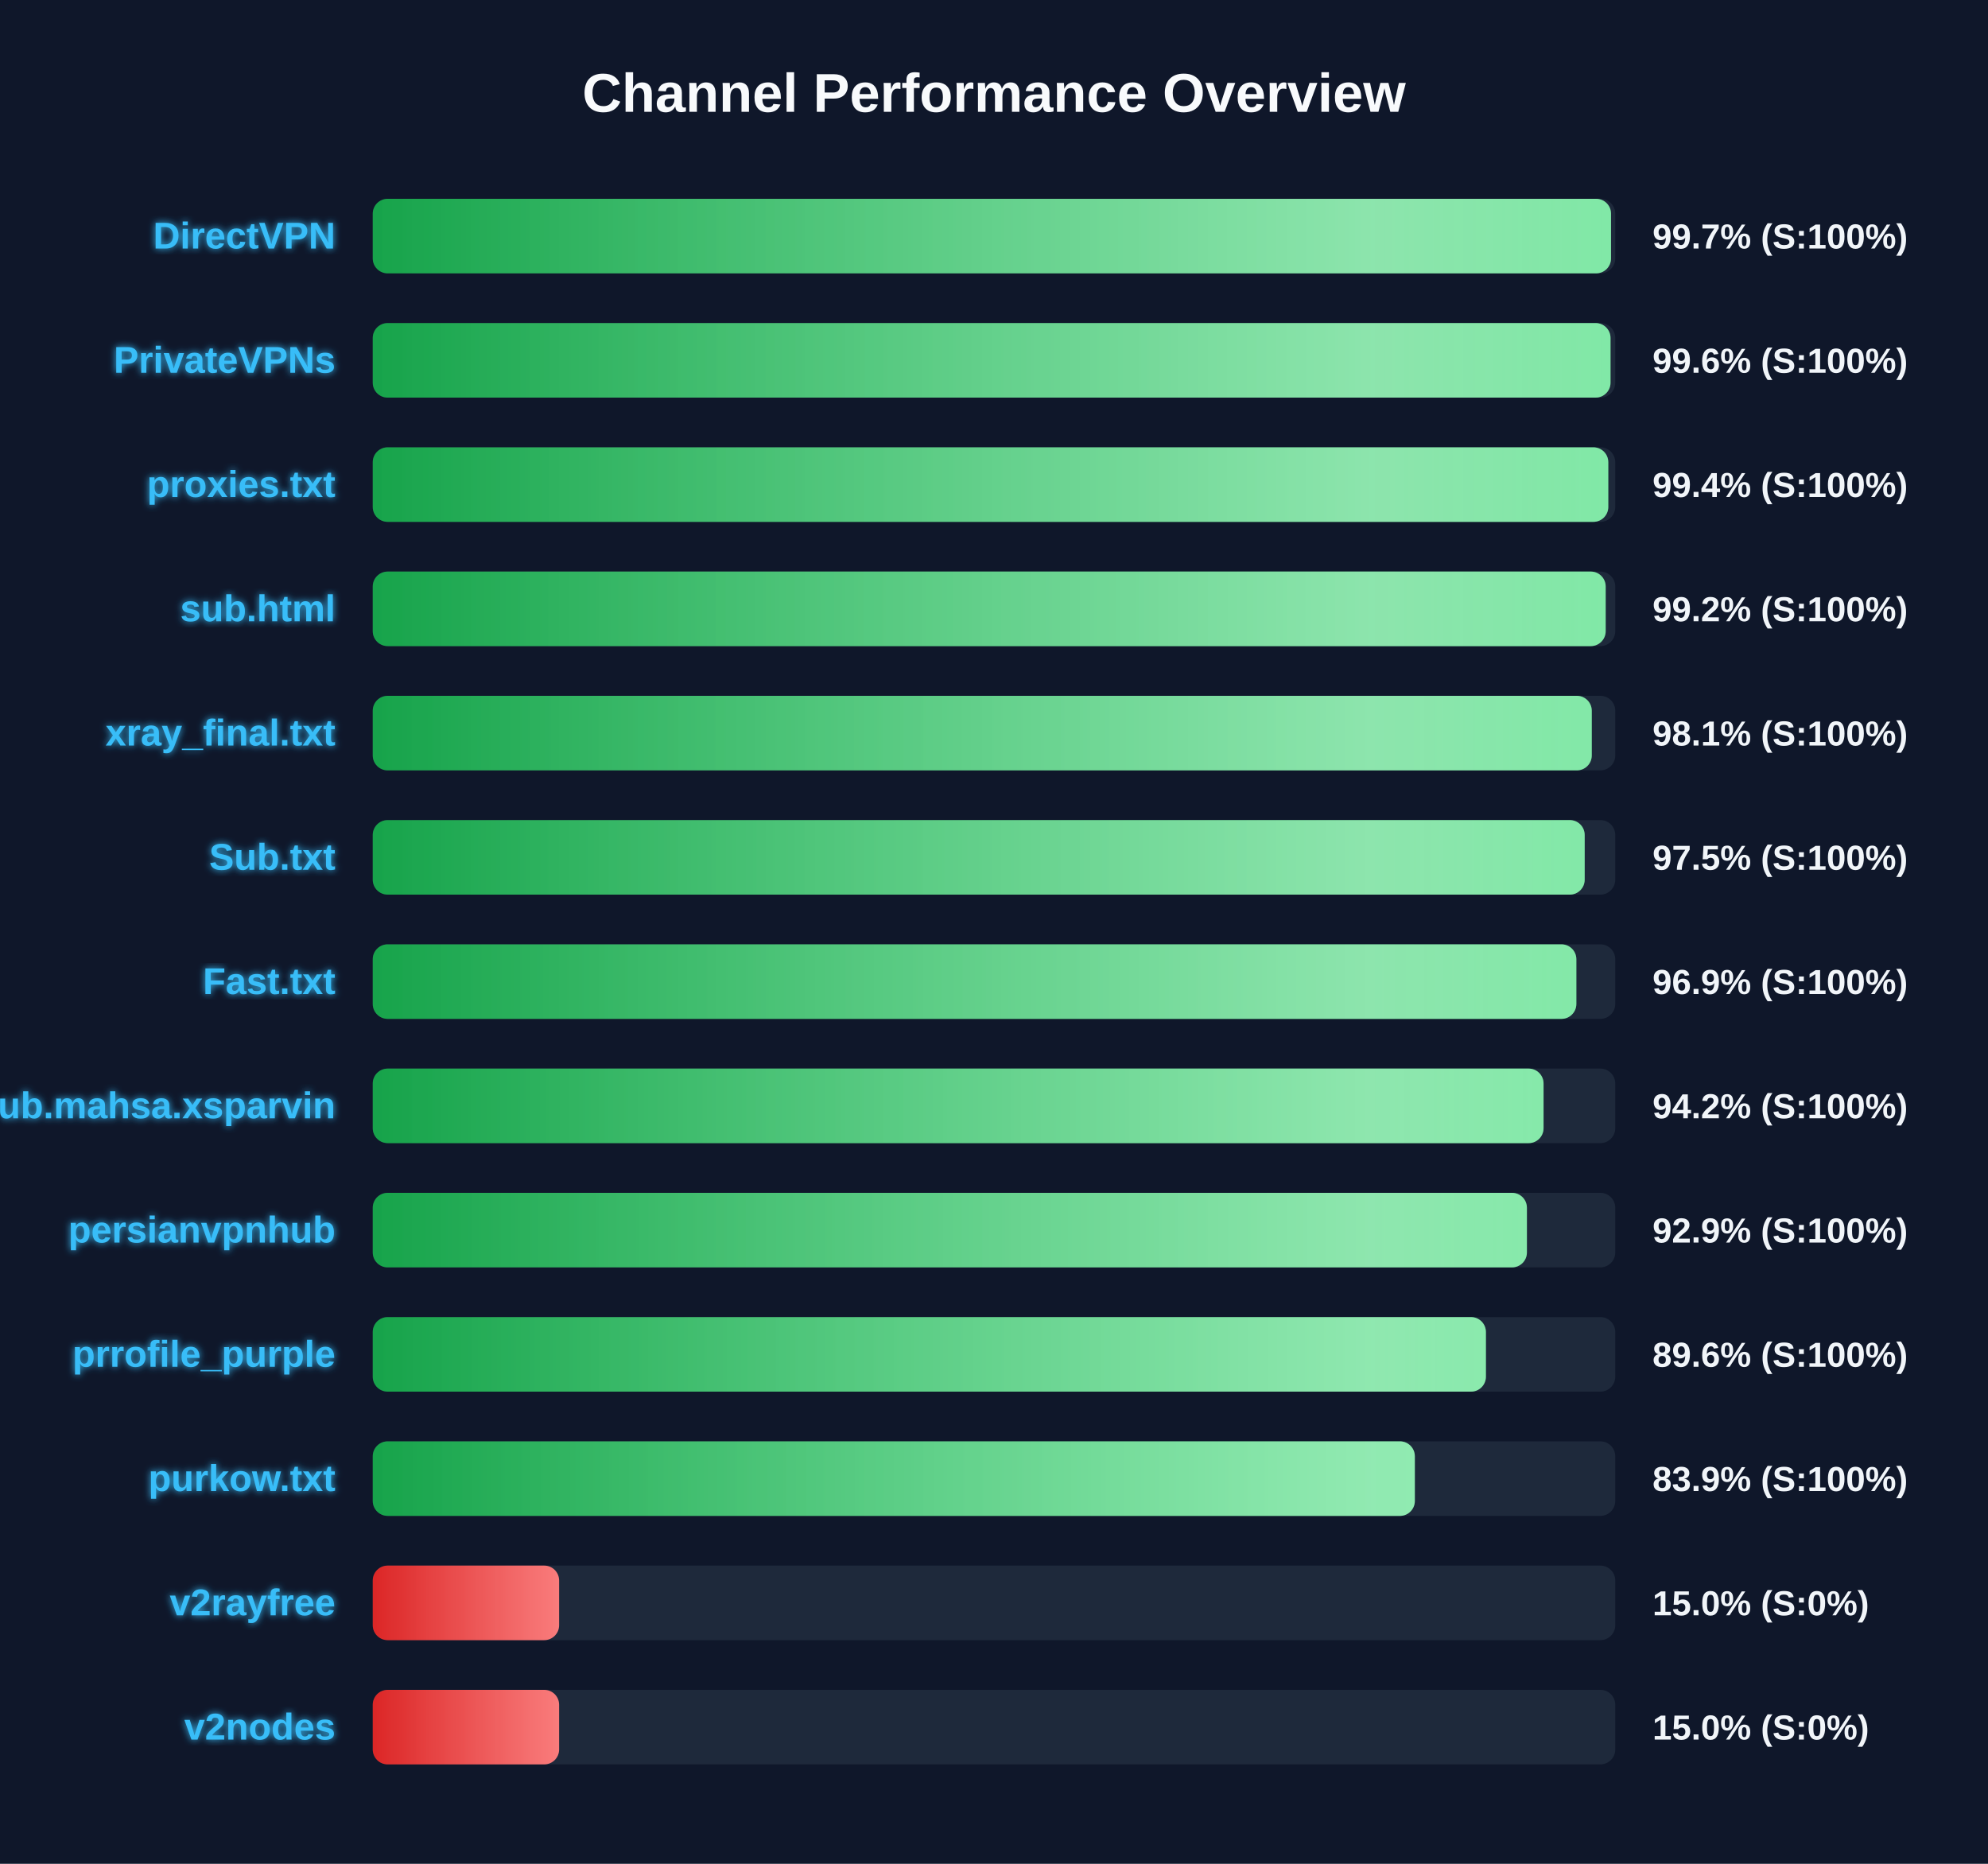
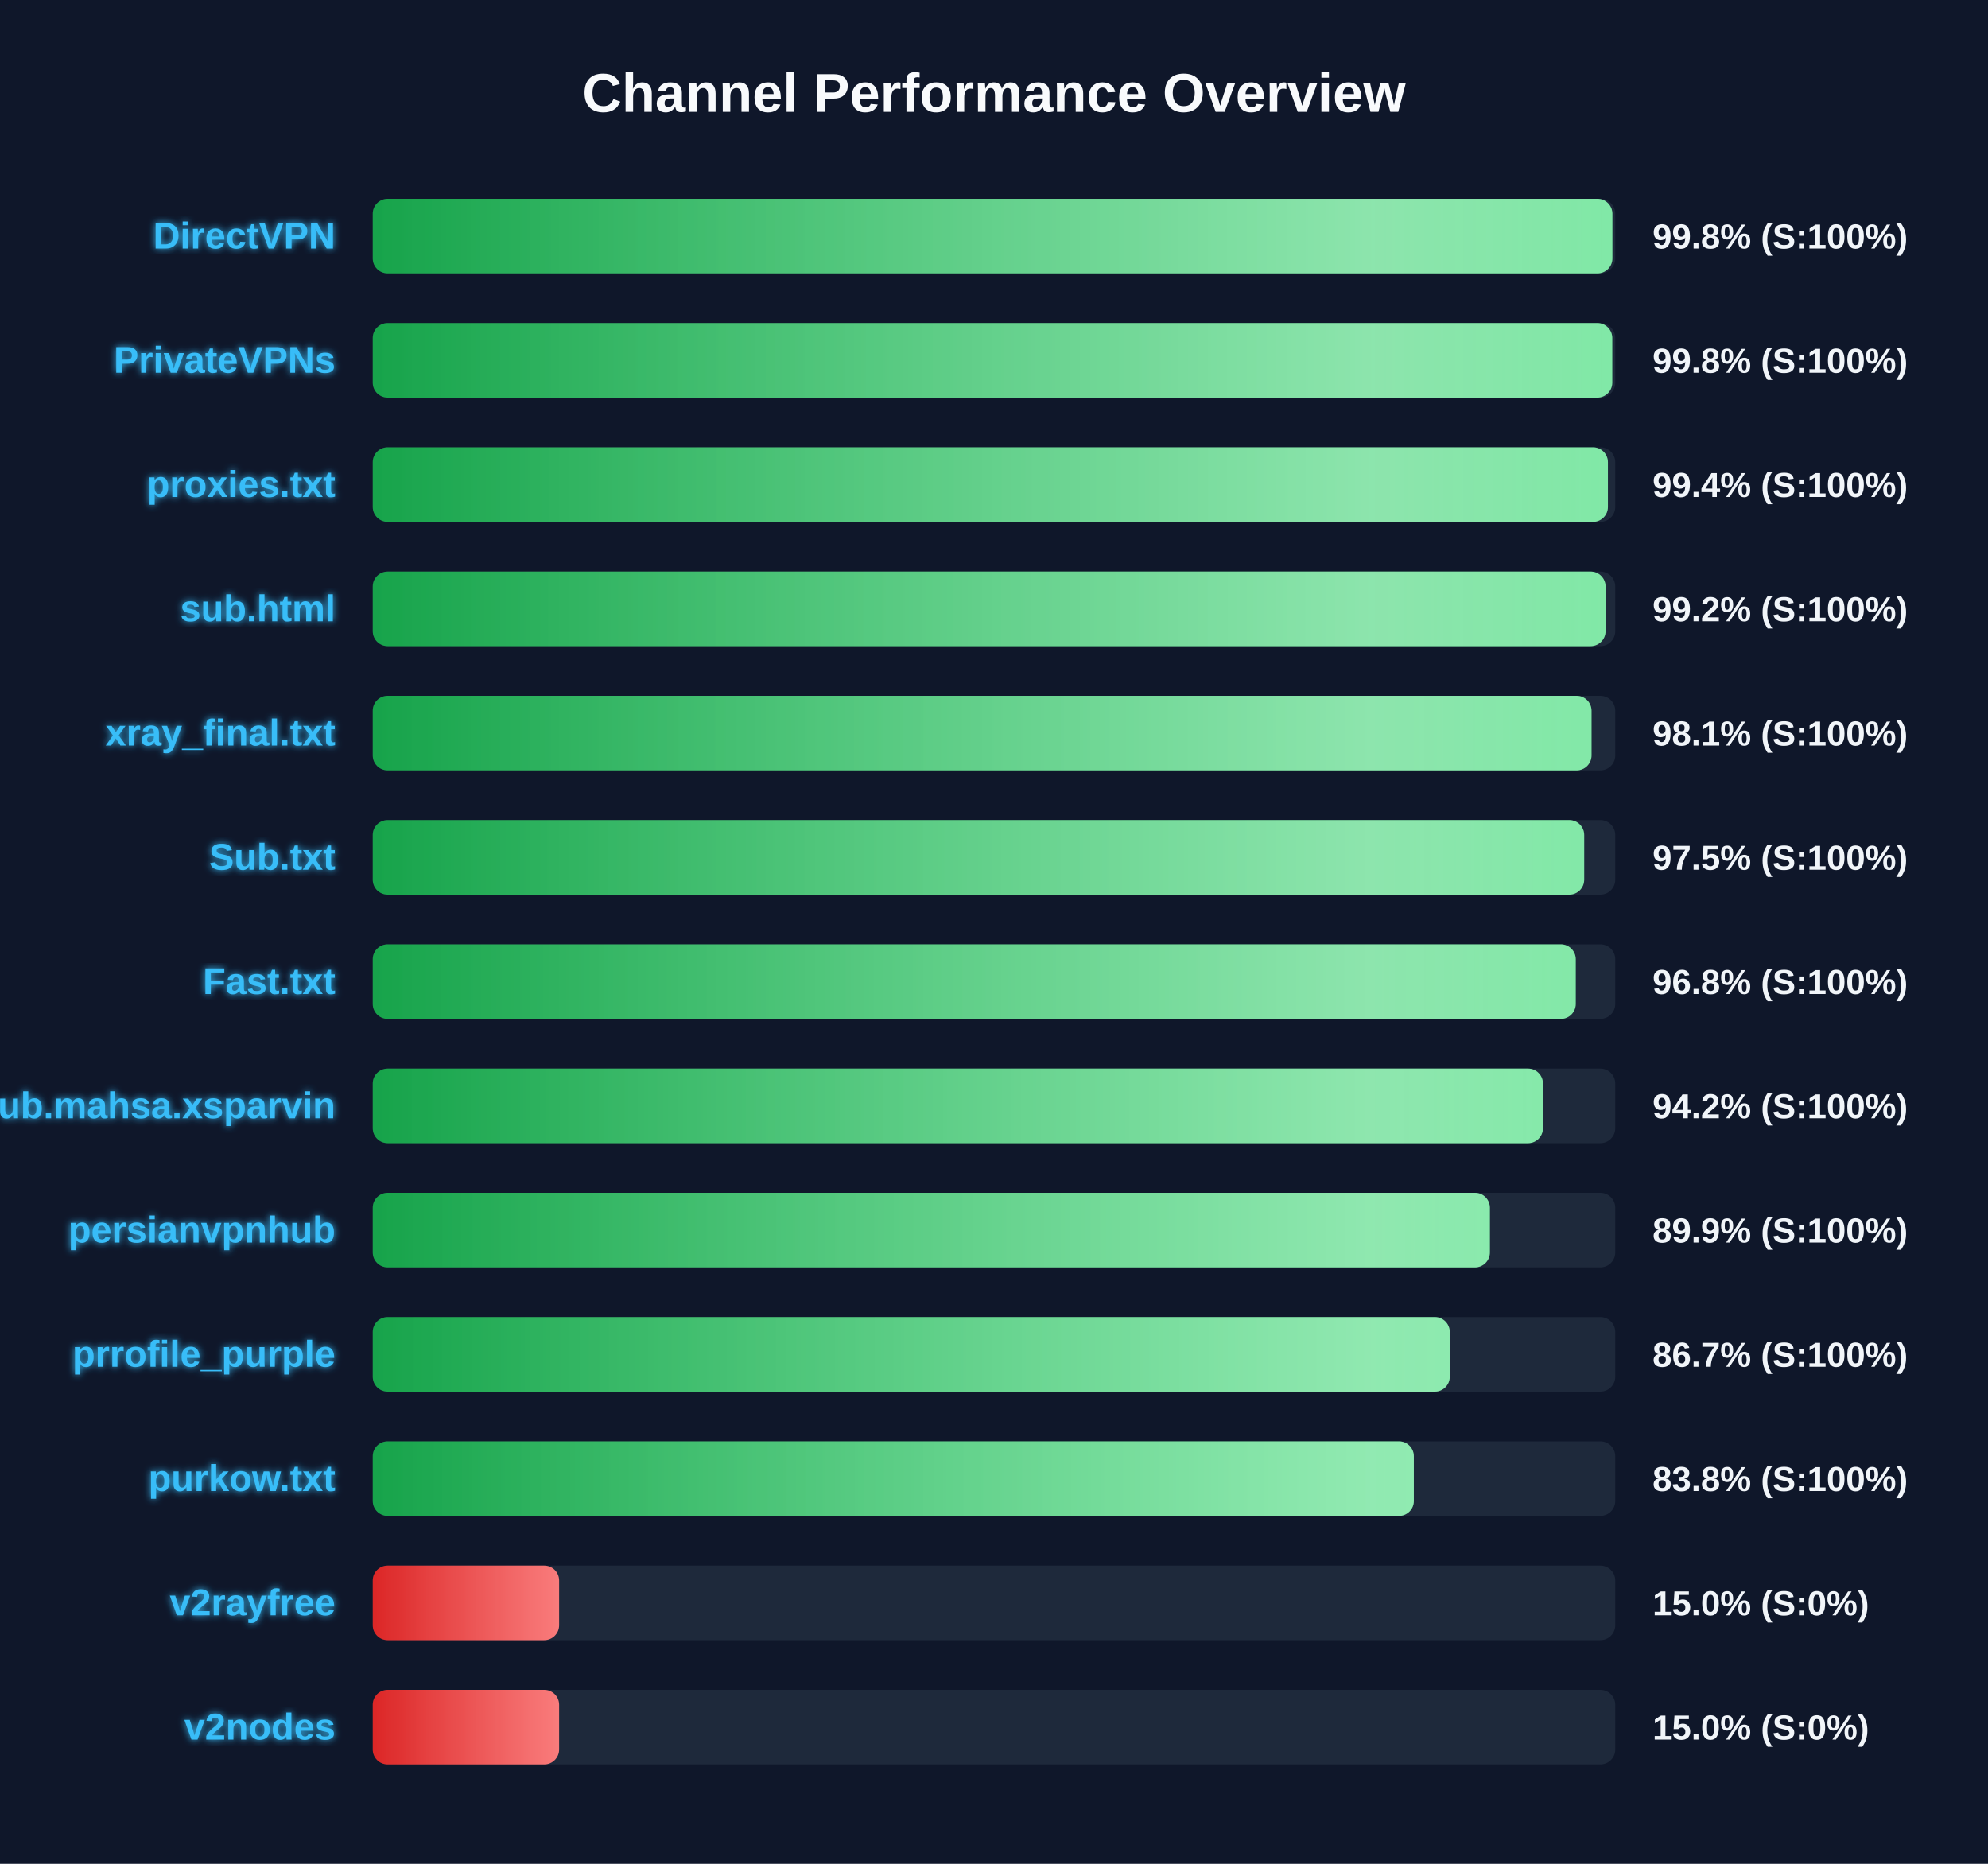
<svg xmlns="http://www.w3.org/2000/svg" width="800" height="750" version="1.1">
  <defs>
    <linearGradient id="grad-green" x1="0%" y1="0%" x2="100%" y2="0%">
      <stop offset="0%" stop-color="#16a34a" />
      <stop offset="100%" stop-color="#4ade80" />
    </linearGradient>
    <linearGradient id="grad-yellow" x1="0%" y1="0%" x2="100%" y2="0%">
      <stop offset="0%" stop-color="#ca8a04" />
      <stop offset="100%" stop-color="#fde047" />
    </linearGradient>
    <linearGradient id="grad-red" x1="0%" y1="0%" x2="100%" y2="0%">
      <stop offset="0%" stop-color="#dc2626" />
      <stop offset="100%" stop-color="#f87171" />
    </linearGradient>
    <linearGradient id="shimmer" x1="0%" y1="0%" x2="100%" y2="0%">
      <stop offset="0%" stop-color="rgba(255,255,255,0)" />
      <stop offset="50%" stop-color="rgba(255,255,255,0.4)" />
      <stop offset="100%" stop-color="rgba(255,255,255,0)" />
    </linearGradient>
    <filter id="glow" x="-20%" y="-20%" width="140%" height="140%">
      <feGaussianBlur stdDeviation="1.5" result="blur" />
      <feComposite in="SourceGraphic" in2="blur" operator="over" />
    </filter>
  </defs>
  <style>
        .bg-rect { fill: #0f172a; }
        .title { font: bold 22px 'Segoe UI', Arial, sans-serif; fill: #f8fafc; }
        .row { font: bold 15px 'Segoe UI', Arial, sans-serif; fill: #38bdf8; filter: url(#glow); }
        .score { font: bold 14px 'Segoe UI', Arial, sans-serif; fill: #f1f5f9; }
        @keyframes shimmer-anim {
            0% { transform: translateX(-100%); }
            100% { transform: translateX(200%); }
        }
        .shimmer-rect {
            animation: shimmer-anim 2.5s infinite linear;
        }
    </style>
  <rect width="100%" height="100%" class="bg-rect" />
  <text x="400" y="45" text-anchor="middle" class="title">Channel Performance Overview</text>
  <rect x="150" y="80" width="500" height="30" fill="#1e293b" rx="6" />
  <clipPath id="clip-0">
-     <rect x="150" y="80" width="498.3" height="30" rx="6" />
+     <rect x="150" y="80" width="498.85" height="30" rx="6" />
  </clipPath>
-   <rect x="150" y="80" width="498.3" height="30" fill="url(#grad-green)" rx="6" />
+   <rect x="150" y="80" width="498.85" height="30" fill="url(#grad-green)" rx="6" />
  <g clip-path="url(#clip-0)">
    <rect x="150" y="80" width="100%" height="30" fill="url(#shimmer)" class="shimmer-rect" />
  </g>
  <text x="135" y="100" text-anchor="end" class="row">DirectVPN</text>
-   <text x="665" y="100" text-anchor="start" class="score">99.7% (S:100%)</text>
+   <text x="665" y="100" text-anchor="start" class="score">99.8% (S:100%)</text>
  <rect x="150" y="130" width="500" height="30" fill="#1e293b" rx="6" />
  <clipPath id="clip-1">
-     <rect x="150" y="130" width="498.1" height="30" rx="6" />
+     <rect x="150" y="130" width="498.8" height="30" rx="6" />
  </clipPath>
-   <rect x="150" y="130" width="498.1" height="30" fill="url(#grad-green)" rx="6" />
+   <rect x="150" y="130" width="498.8" height="30" fill="url(#grad-green)" rx="6" />
  <g clip-path="url(#clip-1)">
    <rect x="150" y="130" width="100%" height="30" fill="url(#shimmer)" class="shimmer-rect" />
  </g>
  <text x="135" y="150" text-anchor="end" class="row">PrivateVPNs</text>
-   <text x="665" y="150" text-anchor="start" class="score">99.6% (S:100%)</text>
+   <text x="665" y="150" text-anchor="start" class="score">99.8% (S:100%)</text>
  <rect x="150" y="180" width="500" height="30" fill="#1e293b" rx="6" />
  <clipPath id="clip-2">
-     <rect x="150" y="180" width="497.2" height="30" rx="6" />
+     <rect x="150" y="180" width="497.05" height="30" rx="6" />
  </clipPath>
-   <rect x="150" y="180" width="497.2" height="30" fill="url(#grad-green)" rx="6" />
+   <rect x="150" y="180" width="497.05" height="30" fill="url(#grad-green)" rx="6" />
  <g clip-path="url(#clip-2)">
    <rect x="150" y="180" width="100%" height="30" fill="url(#shimmer)" class="shimmer-rect" />
  </g>
  <text x="135" y="200" text-anchor="end" class="row">proxies.txt</text>
  <text x="665" y="200" text-anchor="start" class="score">99.4% (S:100%)</text>
  <rect x="150" y="230" width="500" height="30" fill="#1e293b" rx="6" />
  <clipPath id="clip-3">
-     <rect x="150" y="230" width="496.15" height="30" rx="6" />
+     <rect x="150" y="230" width="496.1" height="30" rx="6" />
  </clipPath>
-   <rect x="150" y="230" width="496.15" height="30" fill="url(#grad-green)" rx="6" />
+   <rect x="150" y="230" width="496.1" height="30" fill="url(#grad-green)" rx="6" />
  <g clip-path="url(#clip-3)">
    <rect x="150" y="230" width="100%" height="30" fill="url(#shimmer)" class="shimmer-rect" />
  </g>
  <text x="135" y="250" text-anchor="end" class="row">sub.html</text>
  <text x="665" y="250" text-anchor="start" class="score">99.2% (S:100%)</text>
  <rect x="150" y="280" width="500" height="30" fill="#1e293b" rx="6" />
  <clipPath id="clip-4">
-     <rect x="150" y="280" width="490.55" height="30" rx="6" />
+     <rect x="150" y="280" width="490.45" height="30" rx="6" />
  </clipPath>
-   <rect x="150" y="280" width="490.55" height="30" fill="url(#grad-green)" rx="6" />
+   <rect x="150" y="280" width="490.45" height="30" fill="url(#grad-green)" rx="6" />
  <g clip-path="url(#clip-4)">
    <rect x="150" y="280" width="100%" height="30" fill="url(#shimmer)" class="shimmer-rect" />
  </g>
  <text x="135" y="300" text-anchor="end" class="row">xray_final.txt</text>
  <text x="665" y="300" text-anchor="start" class="score">98.1% (S:100%)</text>
  <rect x="150" y="330" width="500" height="30" fill="#1e293b" rx="6" />
  <clipPath id="clip-5">
-     <rect x="150" y="330" width="487.7" height="30" rx="6" />
+     <rect x="150" y="330" width="487.5" height="30" rx="6" />
  </clipPath>
-   <rect x="150" y="330" width="487.7" height="30" fill="url(#grad-green)" rx="6" />
+   <rect x="150" y="330" width="487.5" height="30" fill="url(#grad-green)" rx="6" />
  <g clip-path="url(#clip-5)">
    <rect x="150" y="330" width="100%" height="30" fill="url(#shimmer)" class="shimmer-rect" />
  </g>
  <text x="135" y="350" text-anchor="end" class="row">Sub.txt</text>
  <text x="665" y="350" text-anchor="start" class="score">97.5% (S:100%)</text>
  <rect x="150" y="380" width="500" height="30" fill="#1e293b" rx="6" />
  <clipPath id="clip-6">
-     <rect x="150" y="380" width="484.35" height="30" rx="6" />
+     <rect x="150" y="380" width="484.1" height="30" rx="6" />
  </clipPath>
-   <rect x="150" y="380" width="484.35" height="30" fill="url(#grad-green)" rx="6" />
+   <rect x="150" y="380" width="484.1" height="30" fill="url(#grad-green)" rx="6" />
  <g clip-path="url(#clip-6)">
    <rect x="150" y="380" width="100%" height="30" fill="url(#shimmer)" class="shimmer-rect" />
  </g>
  <text x="135" y="400" text-anchor="end" class="row">Fast.txt</text>
-   <text x="665" y="400" text-anchor="start" class="score">96.9% (S:100%)</text>
+   <text x="665" y="400" text-anchor="start" class="score">96.8% (S:100%)</text>
  <rect x="150" y="430" width="500" height="30" fill="#1e293b" rx="6" />
  <clipPath id="clip-7">
-     <rect x="150" y="430" width="471.15" height="30" rx="6" />
+     <rect x="150" y="430" width="470.9" height="30" rx="6" />
  </clipPath>
-   <rect x="150" y="430" width="471.15" height="30" fill="url(#grad-green)" rx="6" />
+   <rect x="150" y="430" width="470.9" height="30" fill="url(#grad-green)" rx="6" />
  <g clip-path="url(#clip-7)">
    <rect x="150" y="430" width="100%" height="30" fill="url(#shimmer)" class="shimmer-rect" />
  </g>
  <text x="135" y="450" text-anchor="end" class="row">Sub.mahsa.xsparvin</text>
  <text x="665" y="450" text-anchor="start" class="score">94.2% (S:100%)</text>
  <rect x="150" y="480" width="500" height="30" fill="#1e293b" rx="6" />
  <clipPath id="clip-8">
-     <rect x="150" y="480" width="464.45" height="30" rx="6" />
+     <rect x="150" y="480" width="449.55" height="30" rx="6" />
  </clipPath>
-   <rect x="150" y="480" width="464.45" height="30" fill="url(#grad-green)" rx="6" />
+   <rect x="150" y="480" width="449.55" height="30" fill="url(#grad-green)" rx="6" />
  <g clip-path="url(#clip-8)">
    <rect x="150" y="480" width="100%" height="30" fill="url(#shimmer)" class="shimmer-rect" />
  </g>
  <text x="135" y="500" text-anchor="end" class="row">persianvpnhub</text>
-   <text x="665" y="500" text-anchor="start" class="score">92.9% (S:100%)</text>
+   <text x="665" y="500" text-anchor="start" class="score">89.9% (S:100%)</text>
  <rect x="150" y="530" width="500" height="30" fill="#1e293b" rx="6" />
  <clipPath id="clip-9">
-     <rect x="150" y="530" width="447.95" height="30" rx="6" />
+     <rect x="150" y="530" width="433.4" height="30" rx="6" />
  </clipPath>
-   <rect x="150" y="530" width="447.95" height="30" fill="url(#grad-green)" rx="6" />
+   <rect x="150" y="530" width="433.4" height="30" fill="url(#grad-green)" rx="6" />
  <g clip-path="url(#clip-9)">
    <rect x="150" y="530" width="100%" height="30" fill="url(#shimmer)" class="shimmer-rect" />
  </g>
  <text x="135" y="550" text-anchor="end" class="row">prrofile_purple</text>
-   <text x="665" y="550" text-anchor="start" class="score">89.6% (S:100%)</text>
+   <text x="665" y="550" text-anchor="start" class="score">86.7% (S:100%)</text>
  <rect x="150" y="580" width="500" height="30" fill="#1e293b" rx="6" />
  <clipPath id="clip-10">
-     <rect x="150" y="580" width="419.35" height="30" rx="6" />
+     <rect x="150" y="580" width="418.95" height="30" rx="6" />
  </clipPath>
-   <rect x="150" y="580" width="419.35" height="30" fill="url(#grad-green)" rx="6" />
+   <rect x="150" y="580" width="418.95" height="30" fill="url(#grad-green)" rx="6" />
  <g clip-path="url(#clip-10)">
    <rect x="150" y="580" width="100%" height="30" fill="url(#shimmer)" class="shimmer-rect" />
  </g>
  <text x="135" y="600" text-anchor="end" class="row">purkow.txt</text>
-   <text x="665" y="600" text-anchor="start" class="score">83.9% (S:100%)</text>
+   <text x="665" y="600" text-anchor="start" class="score">83.8% (S:100%)</text>
  <rect x="150" y="630" width="500" height="30" fill="#1e293b" rx="6" />
  <clipPath id="clip-11">
    <rect x="150" y="630" width="75.0" height="30" rx="6" />
  </clipPath>
  <rect x="150" y="630" width="75.0" height="30" fill="url(#grad-red)" rx="6" />
  <g clip-path="url(#clip-11)">
    <rect x="150" y="630" width="100%" height="30" fill="url(#shimmer)" class="shimmer-rect" />
  </g>
  <text x="135" y="650" text-anchor="end" class="row">v2rayfree</text>
  <text x="665" y="650" text-anchor="start" class="score">15.0% (S:0%)</text>
  <rect x="150" y="680" width="500" height="30" fill="#1e293b" rx="6" />
  <clipPath id="clip-12">
    <rect x="150" y="680" width="75.0" height="30" rx="6" />
  </clipPath>
  <rect x="150" y="680" width="75.0" height="30" fill="url(#grad-red)" rx="6" />
  <g clip-path="url(#clip-12)">
    <rect x="150" y="680" width="100%" height="30" fill="url(#shimmer)" class="shimmer-rect" />
  </g>
  <text x="135" y="700" text-anchor="end" class="row">v2nodes</text>
  <text x="665" y="700" text-anchor="start" class="score">15.0% (S:0%)</text>
</svg>
